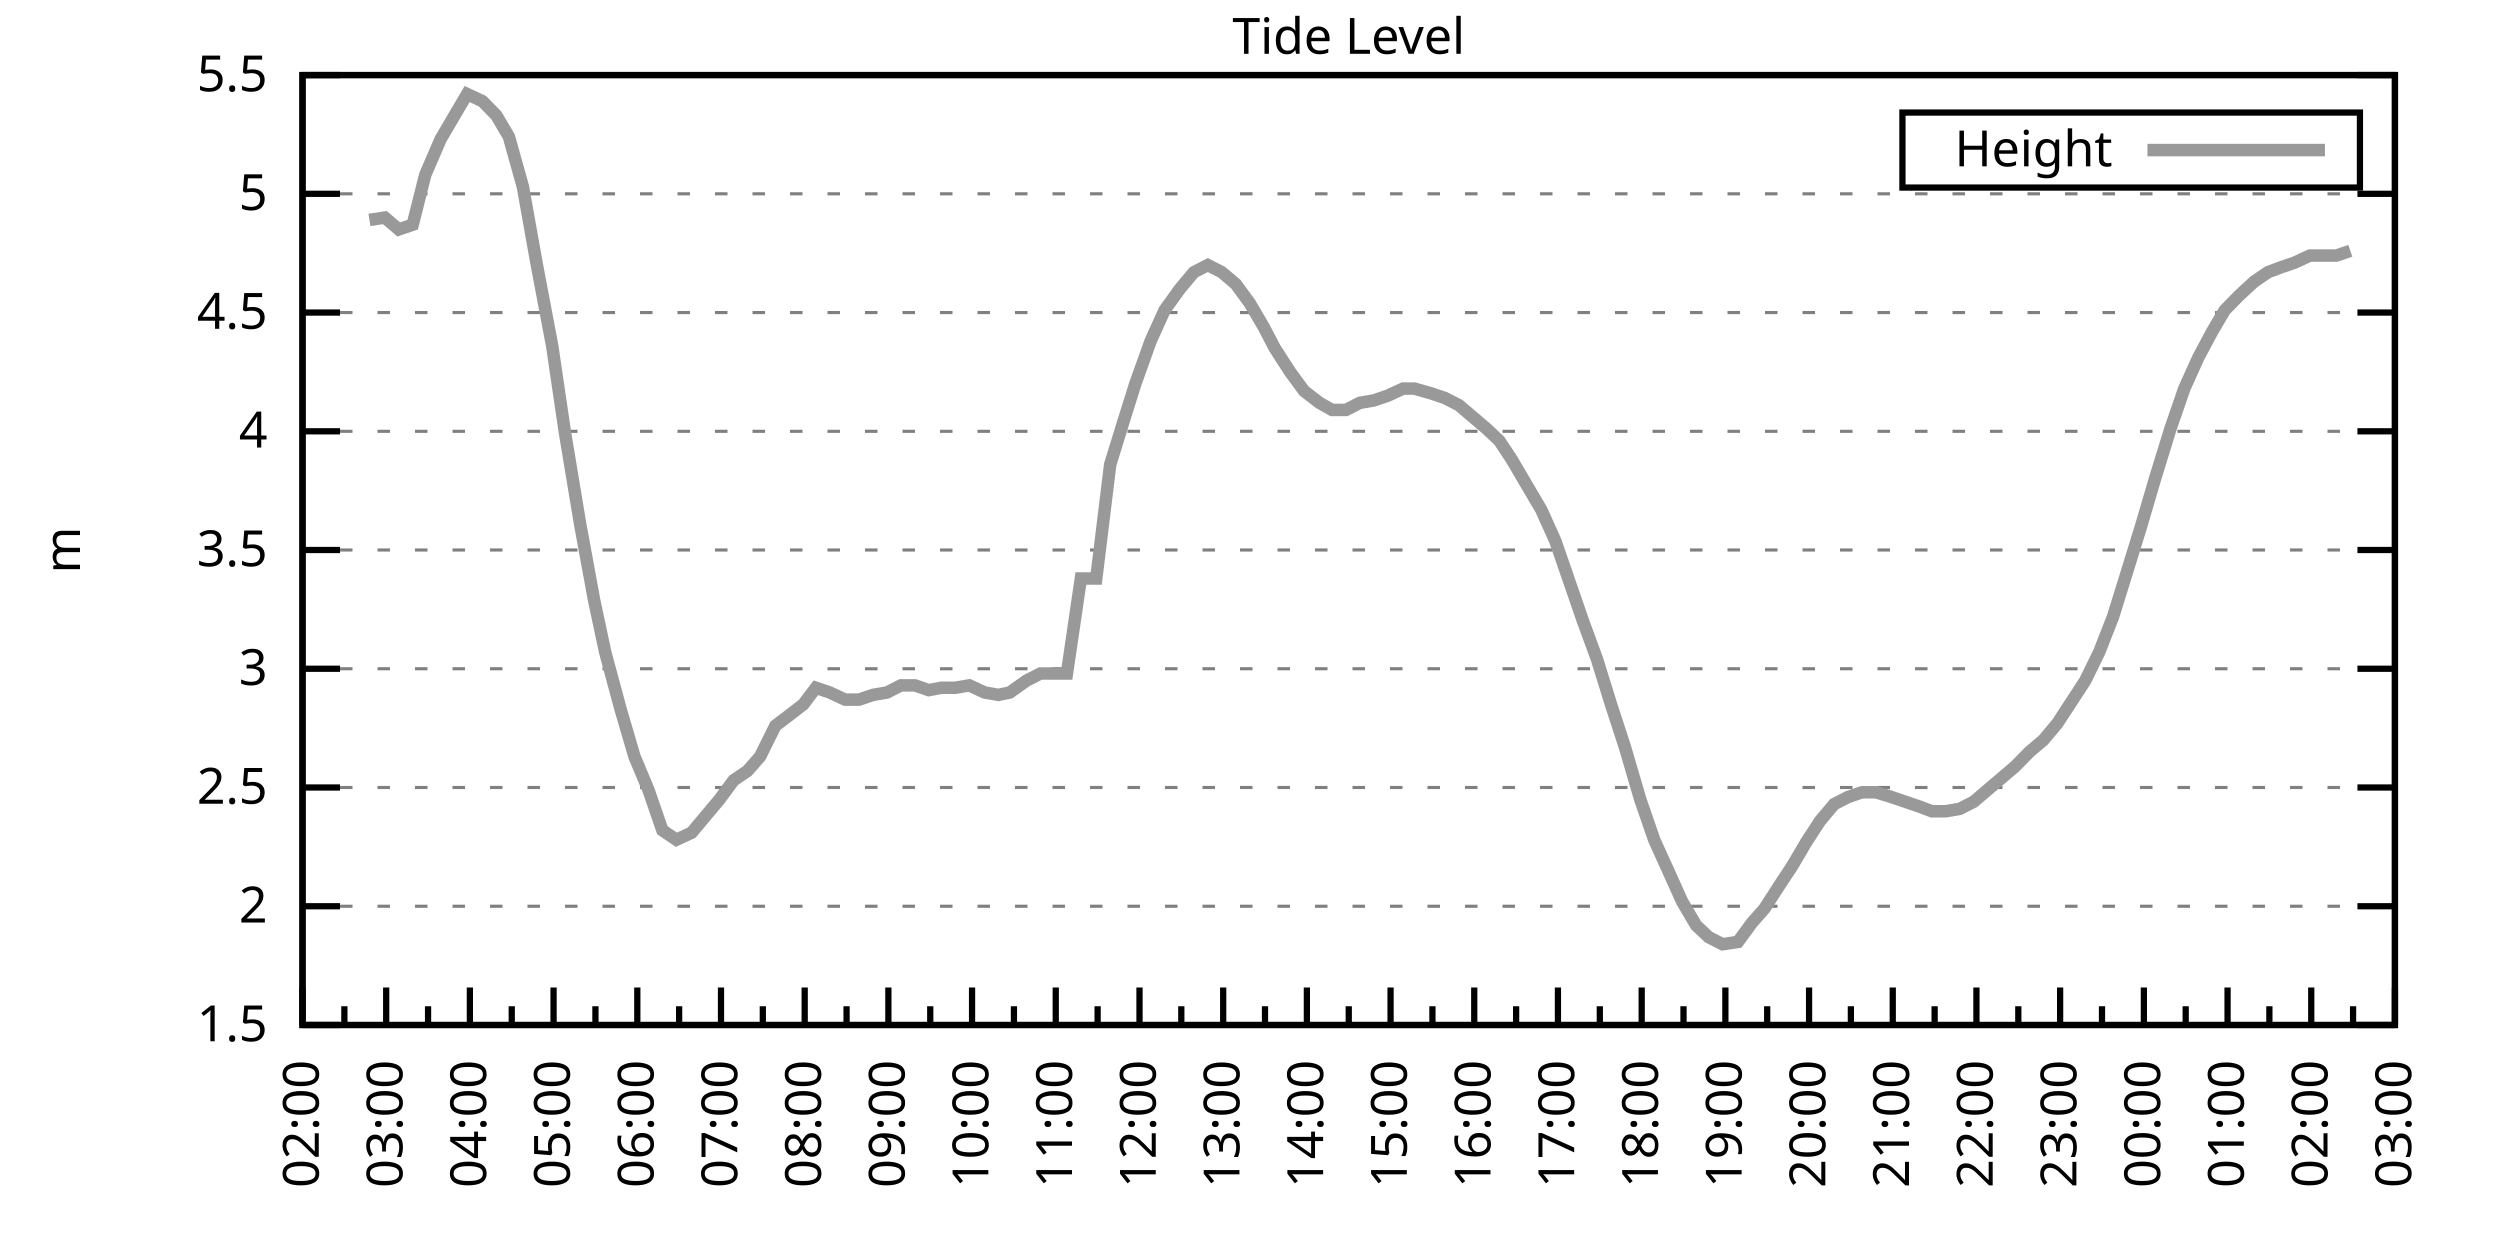
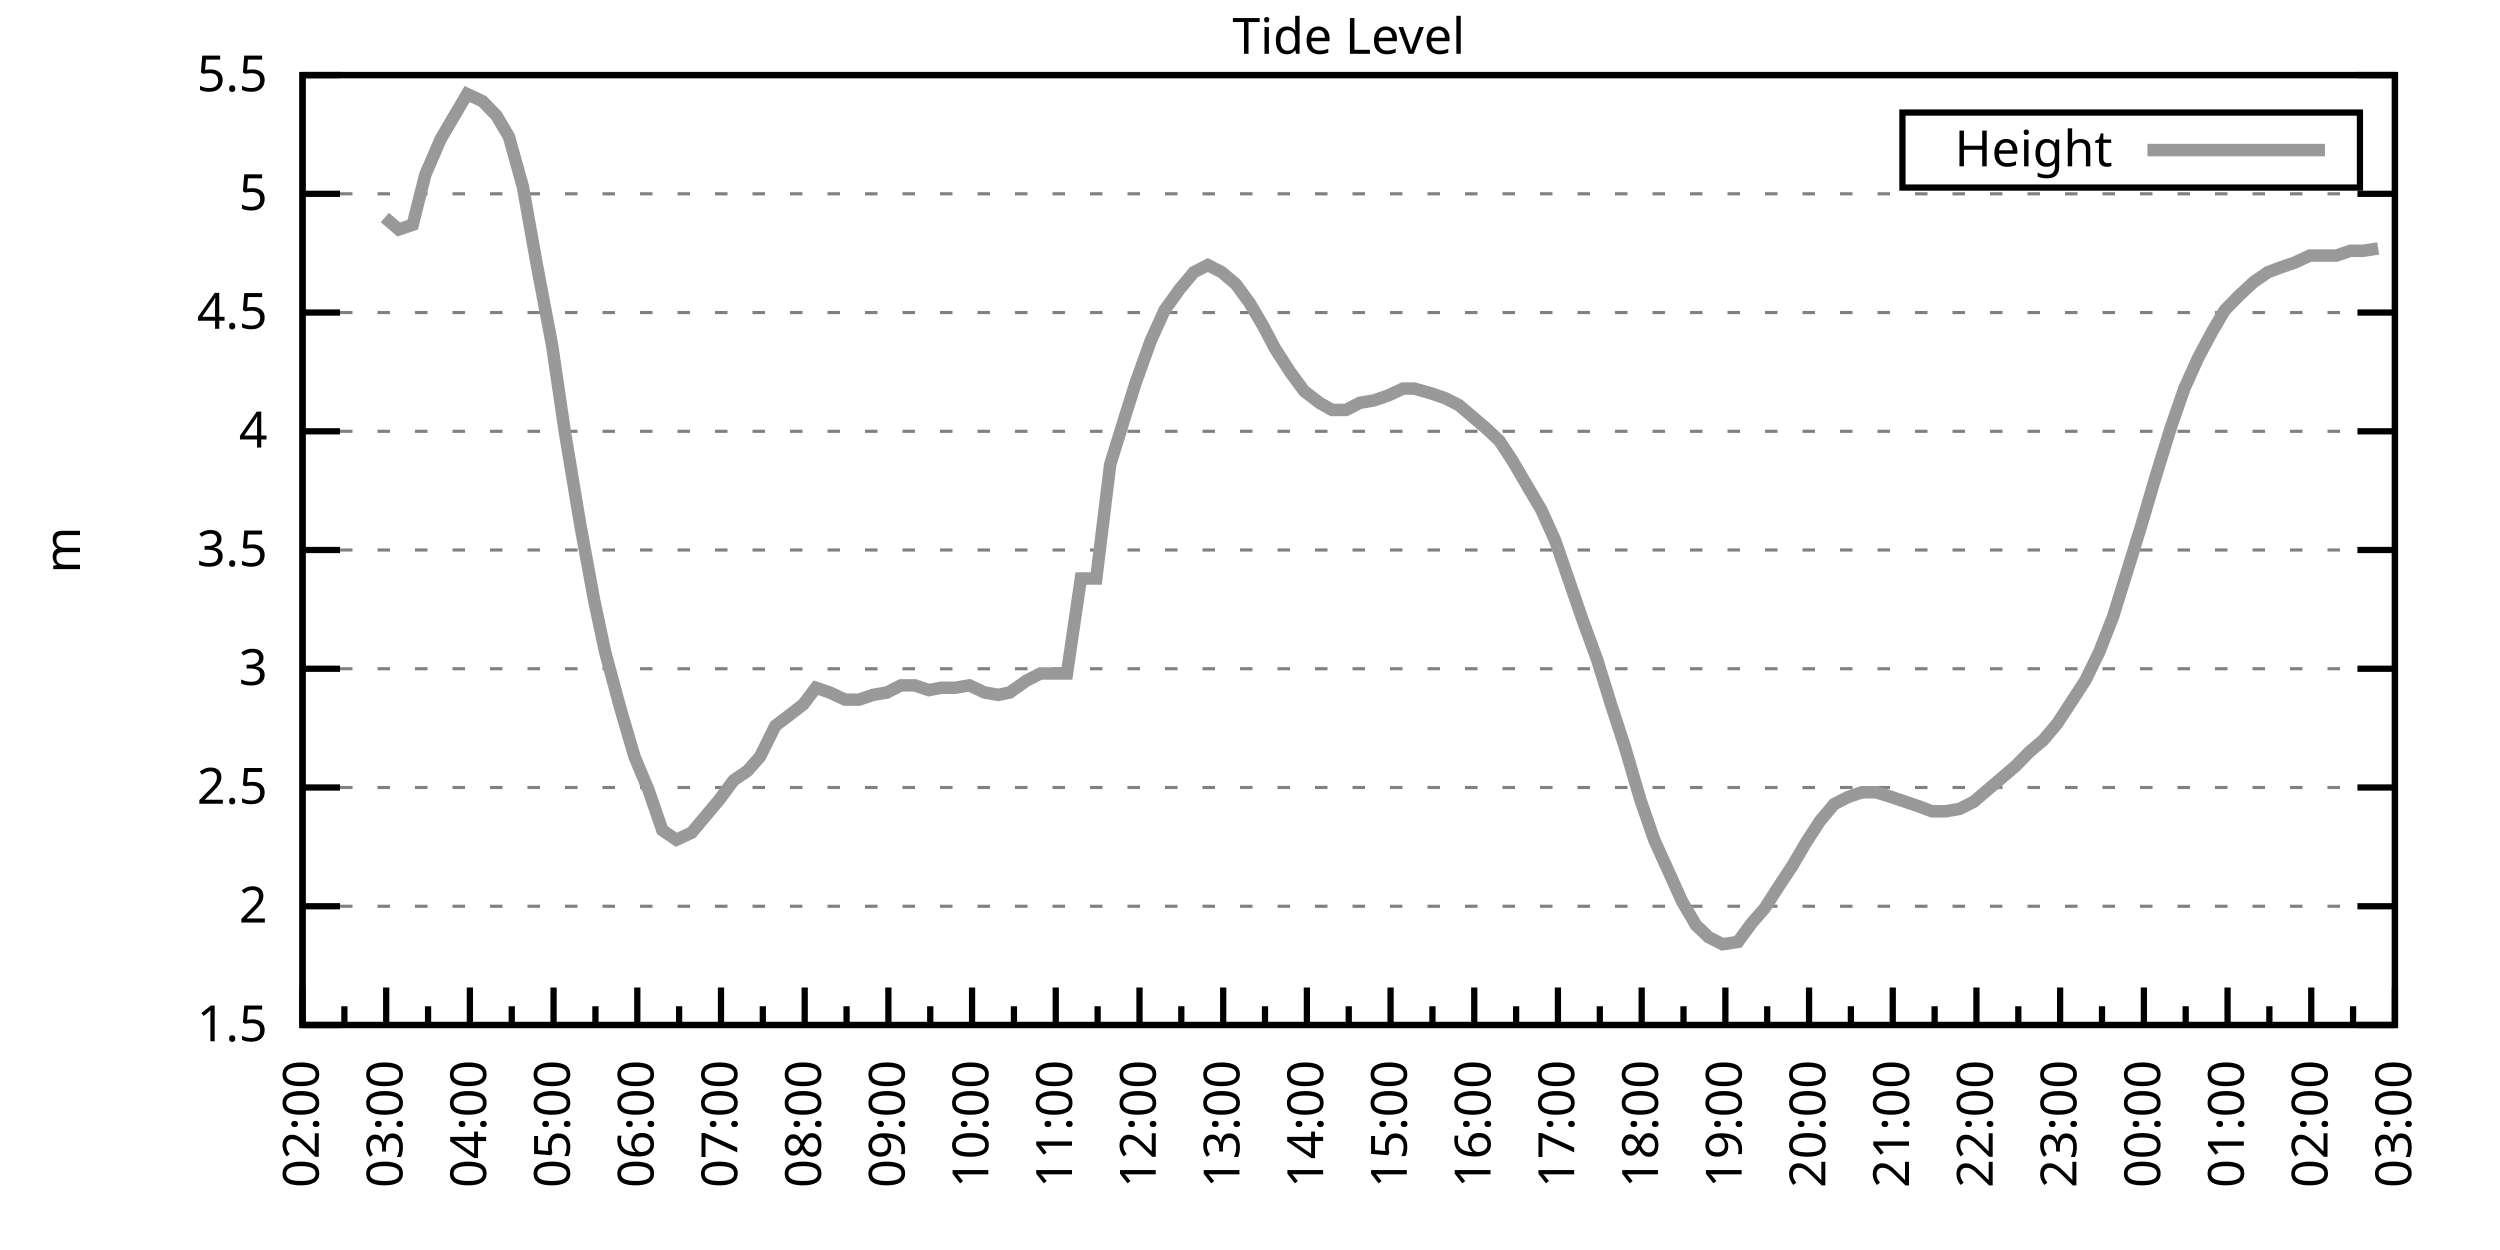
<svg xmlns="http://www.w3.org/2000/svg" xmlns:xlink="http://www.w3.org/1999/xlink" width="400" height="200" viewBox="0 0 400 200">
  <g id="gnuplot_canvas">
    <rect x="0" y="0" width="400" height="200" fill="none" />
    <defs>
      <circle id="gpDot" r="0.5" stroke-width="0.5" stroke="currentColor" />
      <path id="gpPt0" stroke-width="0.333" stroke="currentColor" d="M-1,0 h2 M0,-1 v2" />
      <path id="gpPt1" stroke-width="0.333" stroke="currentColor" d="M-1,-1 L1,1 M1,-1 L-1,1" />
      <path id="gpPt2" stroke-width="0.333" stroke="currentColor" d="M-1,0 L1,0 M0,-1 L0,1 M-1,-1 L1,1 M-1,1 L1,-1" />
      <rect id="gpPt3" stroke-width="0.333" stroke="currentColor" x="-1" y="-1" width="2" height="2" />
      <rect id="gpPt4" stroke-width="0.333" stroke="currentColor" fill="currentColor" x="-1" y="-1" width="2" height="2" />
      <circle id="gpPt5" stroke-width="0.333" stroke="currentColor" cx="0" cy="0" r="1" />
      <use xlink:href="#gpPt5" id="gpPt6" fill="currentColor" stroke="none" />
      <path id="gpPt7" stroke-width="0.333" stroke="currentColor" d="M0,-1.33 L-1.33,0.67 L1.33,0.67 z" />
      <use xlink:href="#gpPt7" id="gpPt8" fill="currentColor" stroke="none" />
      <use xlink:href="#gpPt7" id="gpPt9" stroke="currentColor" transform="rotate(180)" />
      <use xlink:href="#gpPt9" id="gpPt10" fill="currentColor" stroke="none" />
      <use xlink:href="#gpPt3" id="gpPt11" stroke="currentColor" transform="rotate(45)" />
      <use xlink:href="#gpPt11" id="gpPt12" fill="currentColor" stroke="none" />
      <path id="gpPt13" stroke-width="0.333" stroke="currentColor" d="M0,1.330 L1.265,0.411 L0.782,-1.067 L-0.782,-1.076 L-1.265,0.411 z" />
      <use xlink:href="#gpPt13" id="gpPt14" fill="currentColor" stroke="none" />
      <filter id="textbox" filterUnits="objectBoundingBox" x="0" y="0" height="1" width="1">
        <feFlood flood-color="white" flood-opacity="1" result="bgnd" />
        <feComposite in="SourceGraphic" in2="bgnd" operator="atop" />
      </filter>
      <filter id="greybox" filterUnits="objectBoundingBox" x="0" y="0" height="1" width="1">
        <feFlood flood-color="lightgrey" flood-opacity="1" result="grey" />
        <feComposite in="SourceGraphic" in2="grey" operator="atop" />
      </filter>
    </defs>
    <g fill="none" color="white" stroke="currentColor" stroke-width="1.00" stroke-linecap="butt" stroke-linejoin="miter">
</g>
    <g fill="none" color="black" stroke="currentColor" stroke-width="1.00" stroke-linecap="butt" stroke-linejoin="miter">
      <g stroke="none" shape-rendering="crispEdges">
        <polygon fill="rgb(255, 255, 255)" points="48.40,164.00 383.18,164.00 383.18,12.02 48.40,12.02 " />
      </g>
    </g>
    <g fill="none" color="black" stroke="currentColor" stroke-width="1.00" stroke-linecap="butt" stroke-linejoin="miter">
</g>
    <g fill="none" color="black" stroke="black" stroke-width="0.50" stroke-linecap="butt" stroke-linejoin="miter">
</g>
    <g fill="none" color="gray" stroke="currentColor" stroke-width="0.50" stroke-linecap="butt" stroke-linejoin="miter">
      <path stroke="gray" stroke-dasharray="2,4" class="gridline" d="M48.40,164.00 L383.19,164.00  " />
    </g>
    <g fill="none" color="gray" stroke="gray" stroke-width="1.00" stroke-linecap="butt" stroke-linejoin="miter">
</g>
    <g fill="none" color="black" stroke="currentColor" stroke-width="1.00" stroke-linecap="butt" stroke-linejoin="miter">
      <path stroke="black" d="M48.40,164.00 L54.40,164.00 M383.19,164.00 L377.19,164.00  " />
      <g transform="translate(42.80,166.60)" stroke="none" fill="black" font-family="Sans" font-size="8.00" text-anchor="end">
        <text>
          <tspan font-family="Sans"> 1.5</tspan>
        </text>
      </g>
    </g>
    <g fill="none" color="black" stroke="currentColor" stroke-width="1.00" stroke-linecap="butt" stroke-linejoin="miter">
</g>
    <g fill="none" color="black" stroke="black" stroke-width="0.50" stroke-linecap="butt" stroke-linejoin="miter">
</g>
    <g fill="none" color="gray" stroke="currentColor" stroke-width="0.50" stroke-linecap="butt" stroke-linejoin="miter">
      <path stroke="gray" stroke-dasharray="2,4" class="gridline" d="M48.40,145.00 L383.19,145.00  " />
    </g>
    <g fill="none" color="gray" stroke="gray" stroke-width="1.00" stroke-linecap="butt" stroke-linejoin="miter">
</g>
    <g fill="none" color="black" stroke="currentColor" stroke-width="1.00" stroke-linecap="butt" stroke-linejoin="miter">
      <path stroke="black" d="M48.40,145.00 L54.40,145.00 M383.19,145.00 L377.19,145.00  " />
      <g transform="translate(42.80,147.60)" stroke="none" fill="black" font-family="Sans" font-size="8.00" text-anchor="end">
        <text>
          <tspan font-family="Sans"> 2</tspan>
        </text>
      </g>
    </g>
    <g fill="none" color="black" stroke="currentColor" stroke-width="1.00" stroke-linecap="butt" stroke-linejoin="miter">
</g>
    <g fill="none" color="black" stroke="black" stroke-width="0.50" stroke-linecap="butt" stroke-linejoin="miter">
</g>
    <g fill="none" color="gray" stroke="currentColor" stroke-width="0.50" stroke-linecap="butt" stroke-linejoin="miter">
      <path stroke="gray" stroke-dasharray="2,4" class="gridline" d="M48.40,126.00 L383.19,126.00  " />
    </g>
    <g fill="none" color="gray" stroke="gray" stroke-width="1.00" stroke-linecap="butt" stroke-linejoin="miter">
</g>
    <g fill="none" color="black" stroke="currentColor" stroke-width="1.00" stroke-linecap="butt" stroke-linejoin="miter">
      <path stroke="black" d="M48.40,126.00 L54.40,126.00 M383.19,126.00 L377.19,126.00  " />
      <g transform="translate(42.80,128.60)" stroke="none" fill="black" font-family="Sans" font-size="8.00" text-anchor="end">
        <text>
          <tspan font-family="Sans"> 2.5</tspan>
        </text>
      </g>
    </g>
    <g fill="none" color="black" stroke="currentColor" stroke-width="1.00" stroke-linecap="butt" stroke-linejoin="miter">
</g>
    <g fill="none" color="black" stroke="black" stroke-width="0.50" stroke-linecap="butt" stroke-linejoin="miter">
</g>
    <g fill="none" color="gray" stroke="currentColor" stroke-width="0.50" stroke-linecap="butt" stroke-linejoin="miter">
      <path stroke="gray" stroke-dasharray="2,4" class="gridline" d="M48.40,107.00 L383.19,107.00  " />
    </g>
    <g fill="none" color="gray" stroke="gray" stroke-width="1.00" stroke-linecap="butt" stroke-linejoin="miter">
</g>
    <g fill="none" color="black" stroke="currentColor" stroke-width="1.00" stroke-linecap="butt" stroke-linejoin="miter">
      <path stroke="black" d="M48.40,107.00 L54.40,107.00 M383.19,107.00 L377.19,107.00  " />
      <g transform="translate(42.80,109.60)" stroke="none" fill="black" font-family="Sans" font-size="8.00" text-anchor="end">
        <text>
          <tspan font-family="Sans"> 3</tspan>
        </text>
      </g>
    </g>
    <g fill="none" color="black" stroke="currentColor" stroke-width="1.00" stroke-linecap="butt" stroke-linejoin="miter">
</g>
    <g fill="none" color="black" stroke="black" stroke-width="0.50" stroke-linecap="butt" stroke-linejoin="miter">
</g>
    <g fill="none" color="gray" stroke="currentColor" stroke-width="0.50" stroke-linecap="butt" stroke-linejoin="miter">
      <path stroke="gray" stroke-dasharray="2,4" class="gridline" d="M48.40,88.00 L383.19,88.00  " />
    </g>
    <g fill="none" color="gray" stroke="gray" stroke-width="1.00" stroke-linecap="butt" stroke-linejoin="miter">
</g>
    <g fill="none" color="black" stroke="currentColor" stroke-width="1.00" stroke-linecap="butt" stroke-linejoin="miter">
      <path stroke="black" d="M48.40,88.00 L54.40,88.00 M383.19,88.00 L377.19,88.00  " />
      <g transform="translate(42.80,90.60)" stroke="none" fill="black" font-family="Sans" font-size="8.00" text-anchor="end">
        <text>
          <tspan font-family="Sans"> 3.5</tspan>
        </text>
      </g>
    </g>
    <g fill="none" color="black" stroke="currentColor" stroke-width="1.00" stroke-linecap="butt" stroke-linejoin="miter">
</g>
    <g fill="none" color="black" stroke="black" stroke-width="0.50" stroke-linecap="butt" stroke-linejoin="miter">
</g>
    <g fill="none" color="gray" stroke="currentColor" stroke-width="0.50" stroke-linecap="butt" stroke-linejoin="miter">
      <path stroke="gray" stroke-dasharray="2,4" class="gridline" d="M48.40,69.01 L383.19,69.01  " />
    </g>
    <g fill="none" color="gray" stroke="gray" stroke-width="1.00" stroke-linecap="butt" stroke-linejoin="miter">
</g>
    <g fill="none" color="black" stroke="currentColor" stroke-width="1.00" stroke-linecap="butt" stroke-linejoin="miter">
      <path stroke="black" d="M48.40,69.01 L54.40,69.01 M383.19,69.01 L377.19,69.01  " />
      <g transform="translate(42.80,71.61)" stroke="none" fill="black" font-family="Sans" font-size="8.00" text-anchor="end">
        <text>
          <tspan font-family="Sans"> 4</tspan>
        </text>
      </g>
    </g>
    <g fill="none" color="black" stroke="currentColor" stroke-width="1.00" stroke-linecap="butt" stroke-linejoin="miter">
</g>
    <g fill="none" color="black" stroke="black" stroke-width="0.50" stroke-linecap="butt" stroke-linejoin="miter">
</g>
    <g fill="none" color="gray" stroke="currentColor" stroke-width="0.50" stroke-linecap="butt" stroke-linejoin="miter">
      <path stroke="gray" stroke-dasharray="2,4" class="gridline" d="M48.40,50.01 L383.19,50.01  " />
    </g>
    <g fill="none" color="gray" stroke="gray" stroke-width="1.00" stroke-linecap="butt" stroke-linejoin="miter">
</g>
    <g fill="none" color="black" stroke="currentColor" stroke-width="1.00" stroke-linecap="butt" stroke-linejoin="miter">
      <path stroke="black" d="M48.40,50.01 L54.40,50.01 M383.19,50.01 L377.19,50.01  " />
      <g transform="translate(42.80,52.61)" stroke="none" fill="black" font-family="Sans" font-size="8.00" text-anchor="end">
        <text>
          <tspan font-family="Sans"> 4.5</tspan>
        </text>
      </g>
    </g>
    <g fill="none" color="black" stroke="currentColor" stroke-width="1.00" stroke-linecap="butt" stroke-linejoin="miter">
</g>
    <g fill="none" color="black" stroke="black" stroke-width="0.50" stroke-linecap="butt" stroke-linejoin="miter">
</g>
    <g fill="none" color="gray" stroke="currentColor" stroke-width="0.50" stroke-linecap="butt" stroke-linejoin="miter">
      <path stroke="gray" stroke-dasharray="2,4" class="gridline" d="M48.40,31.01 L383.19,31.01  " />
    </g>
    <g fill="none" color="gray" stroke="gray" stroke-width="1.00" stroke-linecap="butt" stroke-linejoin="miter">
</g>
    <g fill="none" color="black" stroke="currentColor" stroke-width="1.00" stroke-linecap="butt" stroke-linejoin="miter">
      <path stroke="black" d="M48.40,31.01 L54.40,31.01 M383.19,31.01 L377.19,31.01  " />
      <g transform="translate(42.80,33.61)" stroke="none" fill="black" font-family="Sans" font-size="8.00" text-anchor="end">
        <text>
          <tspan font-family="Sans"> 5</tspan>
        </text>
      </g>
    </g>
    <g fill="none" color="black" stroke="currentColor" stroke-width="1.00" stroke-linecap="butt" stroke-linejoin="miter">
</g>
    <g fill="none" color="black" stroke="black" stroke-width="0.50" stroke-linecap="butt" stroke-linejoin="miter">
</g>
    <g fill="none" color="gray" stroke="currentColor" stroke-width="0.50" stroke-linecap="butt" stroke-linejoin="miter">
      <path stroke="gray" stroke-dasharray="2,4" class="gridline" d="M48.40,12.01 L383.19,12.01  " />
    </g>
    <g fill="none" color="gray" stroke="gray" stroke-width="1.00" stroke-linecap="butt" stroke-linejoin="miter">
</g>
    <g fill="none" color="black" stroke="currentColor" stroke-width="1.00" stroke-linecap="butt" stroke-linejoin="miter">
      <path stroke="black" d="M48.40,12.01 L54.40,12.01 M383.19,12.01 L377.19,12.01  " />
      <g transform="translate(42.80,14.61)" stroke="none" fill="black" font-family="Sans" font-size="8.00" text-anchor="end">
        <text>
          <tspan font-family="Sans"> 5.5</tspan>
        </text>
      </g>
    </g>
    <g fill="none" color="black" stroke="currentColor" stroke-width="1.00" stroke-linecap="butt" stroke-linejoin="miter">
      <path stroke="black" d="M48.40,164.00 L48.40,158.00  " />
      <g transform="translate(51.00,169.60) rotate(270)" stroke="none" fill="black" font-family="Sans" font-size="8.00" text-anchor="end">
        <text>
          <tspan font-family="Sans">02:00</tspan>
        </text>
      </g>
    </g>
    <g fill="none" color="black" stroke="currentColor" stroke-width="1.00" stroke-linecap="butt" stroke-linejoin="miter">
      <path stroke="black" d="M55.10,164.00 L55.10,161.00 M61.79,164.00 L61.79,158.00  " />
      <g transform="translate(64.39,169.60) rotate(270)" stroke="none" fill="black" font-family="Sans" font-size="8.00" text-anchor="end">
        <text>
          <tspan font-family="Sans">03:00</tspan>
        </text>
      </g>
    </g>
    <g fill="none" color="black" stroke="currentColor" stroke-width="1.00" stroke-linecap="butt" stroke-linejoin="miter">
      <path stroke="black" d="M68.49,164.00 L68.49,161.00 M75.18,164.00 L75.18,158.00  " />
      <g transform="translate(77.78,169.60) rotate(270)" stroke="none" fill="black" font-family="Sans" font-size="8.00" text-anchor="end">
        <text>
          <tspan font-family="Sans">04:00</tspan>
        </text>
      </g>
    </g>
    <g fill="none" color="black" stroke="currentColor" stroke-width="1.00" stroke-linecap="butt" stroke-linejoin="miter">
      <path stroke="black" d="M81.88,164.00 L81.88,161.00 M88.57,164.00 L88.57,158.00  " />
      <g transform="translate(91.17,169.60) rotate(270)" stroke="none" fill="black" font-family="Sans" font-size="8.00" text-anchor="end">
        <text>
          <tspan font-family="Sans">05:00</tspan>
        </text>
      </g>
    </g>
    <g fill="none" color="black" stroke="currentColor" stroke-width="1.00" stroke-linecap="butt" stroke-linejoin="miter">
      <path stroke="black" d="M95.27,164.00 L95.27,161.00 M101.97,164.00 L101.97,158.00  " />
      <g transform="translate(104.57,169.60) rotate(270)" stroke="none" fill="black" font-family="Sans" font-size="8.00" text-anchor="end">
        <text>
          <tspan font-family="Sans">06:00</tspan>
        </text>
      </g>
    </g>
    <g fill="none" color="black" stroke="currentColor" stroke-width="1.00" stroke-linecap="butt" stroke-linejoin="miter">
      <path stroke="black" d="M108.66,164.00 L108.66,161.00 M115.36,164.00 L115.36,158.00  " />
      <g transform="translate(117.96,169.60) rotate(270)" stroke="none" fill="black" font-family="Sans" font-size="8.00" text-anchor="end">
        <text>
          <tspan font-family="Sans">07:00</tspan>
        </text>
      </g>
    </g>
    <g fill="none" color="black" stroke="currentColor" stroke-width="1.00" stroke-linecap="butt" stroke-linejoin="miter">
      <path stroke="black" d="M122.05,164.00 L122.05,161.00 M128.75,164.00 L128.75,158.00  " />
      <g transform="translate(131.35,169.60) rotate(270)" stroke="none" fill="black" font-family="Sans" font-size="8.00" text-anchor="end">
        <text>
          <tspan font-family="Sans">08:00</tspan>
        </text>
      </g>
    </g>
    <g fill="none" color="black" stroke="currentColor" stroke-width="1.00" stroke-linecap="butt" stroke-linejoin="miter">
      <path stroke="black" d="M135.45,164.00 L135.45,161.00 M142.14,164.00 L142.14,158.00  " />
      <g transform="translate(144.74,169.60) rotate(270)" stroke="none" fill="black" font-family="Sans" font-size="8.00" text-anchor="end">
        <text>
          <tspan font-family="Sans">09:00</tspan>
        </text>
      </g>
    </g>
    <g fill="none" color="black" stroke="currentColor" stroke-width="1.00" stroke-linecap="butt" stroke-linejoin="miter">
      <path stroke="black" d="M148.84,164.00 L148.84,161.00 M155.53,164.00 L155.53,158.00  " />
      <g transform="translate(158.13,169.60) rotate(270)" stroke="none" fill="black" font-family="Sans" font-size="8.00" text-anchor="end">
        <text>
          <tspan font-family="Sans">10:00</tspan>
        </text>
      </g>
    </g>
    <g fill="none" color="black" stroke="currentColor" stroke-width="1.00" stroke-linecap="butt" stroke-linejoin="miter">
      <path stroke="black" d="M162.23,164.00 L162.23,161.00 M168.92,164.00 L168.92,158.00  " />
      <g transform="translate(171.52,169.60) rotate(270)" stroke="none" fill="black" font-family="Sans" font-size="8.00" text-anchor="end">
        <text>
          <tspan font-family="Sans">11:00</tspan>
        </text>
      </g>
    </g>
    <g fill="none" color="black" stroke="currentColor" stroke-width="1.00" stroke-linecap="butt" stroke-linejoin="miter">
      <path stroke="black" d="M175.62,164.00 L175.62,161.00 M182.32,164.00 L182.32,158.00  " />
      <g transform="translate(184.92,169.60) rotate(270)" stroke="none" fill="black" font-family="Sans" font-size="8.00" text-anchor="end">
        <text>
          <tspan font-family="Sans">12:00</tspan>
        </text>
      </g>
    </g>
    <g fill="none" color="black" stroke="currentColor" stroke-width="1.00" stroke-linecap="butt" stroke-linejoin="miter">
      <path stroke="black" d="M189.01,164.00 L189.01,161.00 M195.71,164.00 L195.71,158.00  " />
      <g transform="translate(198.31,169.60) rotate(270)" stroke="none" fill="black" font-family="Sans" font-size="8.00" text-anchor="end">
        <text>
          <tspan font-family="Sans">13:00</tspan>
        </text>
      </g>
    </g>
    <g fill="none" color="black" stroke="currentColor" stroke-width="1.00" stroke-linecap="butt" stroke-linejoin="miter">
      <path stroke="black" d="M202.40,164.00 L202.40,161.00 M209.10,164.00 L209.10,158.00  " />
      <g transform="translate(211.70,169.60) rotate(270)" stroke="none" fill="black" font-family="Sans" font-size="8.00" text-anchor="end">
        <text>
          <tspan font-family="Sans">14:00</tspan>
        </text>
      </g>
    </g>
    <g fill="none" color="black" stroke="currentColor" stroke-width="1.00" stroke-linecap="butt" stroke-linejoin="miter">
      <path stroke="black" d="M215.80,164.00 L215.80,161.00 M222.49,164.00 L222.49,158.00  " />
      <g transform="translate(225.09,169.60) rotate(270)" stroke="none" fill="black" font-family="Sans" font-size="8.00" text-anchor="end">
        <text>
          <tspan font-family="Sans">15:00</tspan>
        </text>
      </g>
    </g>
    <g fill="none" color="black" stroke="currentColor" stroke-width="1.00" stroke-linecap="butt" stroke-linejoin="miter">
      <path stroke="black" d="M229.19,164.00 L229.19,161.00 M235.88,164.00 L235.88,158.00  " />
      <g transform="translate(238.48,169.60) rotate(270)" stroke="none" fill="black" font-family="Sans" font-size="8.00" text-anchor="end">
        <text>
          <tspan font-family="Sans">16:00</tspan>
        </text>
      </g>
    </g>
    <g fill="none" color="black" stroke="currentColor" stroke-width="1.00" stroke-linecap="butt" stroke-linejoin="miter">
      <path stroke="black" d="M242.58,164.00 L242.58,161.00 M249.27,164.00 L249.27,158.00  " />
      <g transform="translate(251.87,169.60) rotate(270)" stroke="none" fill="black" font-family="Sans" font-size="8.00" text-anchor="end">
        <text>
          <tspan font-family="Sans">17:00</tspan>
        </text>
      </g>
    </g>
    <g fill="none" color="black" stroke="currentColor" stroke-width="1.00" stroke-linecap="butt" stroke-linejoin="miter">
      <path stroke="black" d="M255.97,164.00 L255.97,161.00 M262.67,164.00 L262.67,158.00  " />
      <g transform="translate(265.27,169.60) rotate(270)" stroke="none" fill="black" font-family="Sans" font-size="8.00" text-anchor="end">
        <text>
          <tspan font-family="Sans">18:00</tspan>
        </text>
      </g>
    </g>
    <g fill="none" color="black" stroke="currentColor" stroke-width="1.00" stroke-linecap="butt" stroke-linejoin="miter">
      <path stroke="black" d="M269.36,164.00 L269.36,161.00 M276.06,164.00 L276.06,158.00  " />
      <g transform="translate(278.66,169.60) rotate(270)" stroke="none" fill="black" font-family="Sans" font-size="8.00" text-anchor="end">
        <text>
          <tspan font-family="Sans">19:00</tspan>
        </text>
      </g>
    </g>
    <g fill="none" color="black" stroke="currentColor" stroke-width="1.00" stroke-linecap="butt" stroke-linejoin="miter">
      <path stroke="black" d="M282.75,164.00 L282.75,161.00 M289.45,164.00 L289.45,158.00  " />
      <g transform="translate(292.05,169.60) rotate(270)" stroke="none" fill="black" font-family="Sans" font-size="8.00" text-anchor="end">
        <text>
          <tspan font-family="Sans">20:00</tspan>
        </text>
      </g>
    </g>
    <g fill="none" color="black" stroke="currentColor" stroke-width="1.00" stroke-linecap="butt" stroke-linejoin="miter">
      <path stroke="black" d="M296.14,164.00 L296.14,161.00 M302.84,164.00 L302.84,158.00  " />
      <g transform="translate(305.44,169.60) rotate(270)" stroke="none" fill="black" font-family="Sans" font-size="8.00" text-anchor="end">
        <text>
          <tspan font-family="Sans">21:00</tspan>
        </text>
      </g>
    </g>
    <g fill="none" color="black" stroke="currentColor" stroke-width="1.00" stroke-linecap="butt" stroke-linejoin="miter">
      <path stroke="black" d="M309.54,164.00 L309.54,161.00 M316.23,164.00 L316.23,158.00  " />
      <g transform="translate(318.83,169.60) rotate(270)" stroke="none" fill="black" font-family="Sans" font-size="8.00" text-anchor="end">
        <text>
          <tspan font-family="Sans">22:00</tspan>
        </text>
      </g>
    </g>
    <g fill="none" color="black" stroke="currentColor" stroke-width="1.00" stroke-linecap="butt" stroke-linejoin="miter">
      <path stroke="black" d="M322.93,164.00 L322.93,161.00 M329.62,164.00 L329.62,158.00  " />
      <g transform="translate(332.22,169.60) rotate(270)" stroke="none" fill="black" font-family="Sans" font-size="8.00" text-anchor="end">
        <text>
          <tspan font-family="Sans">23:00</tspan>
        </text>
      </g>
    </g>
    <g fill="none" color="black" stroke="currentColor" stroke-width="1.00" stroke-linecap="butt" stroke-linejoin="miter">
      <path stroke="black" d="M336.32,164.00 L336.32,161.00 M343.02,164.00 L343.02,158.00  " />
      <g transform="translate(345.62,169.60) rotate(270)" stroke="none" fill="black" font-family="Sans" font-size="8.00" text-anchor="end">
        <text>
          <tspan font-family="Sans">00:00</tspan>
        </text>
      </g>
    </g>
    <g fill="none" color="black" stroke="currentColor" stroke-width="1.00" stroke-linecap="butt" stroke-linejoin="miter">
      <path stroke="black" d="M349.71,164.00 L349.71,161.00 M356.41,164.00 L356.41,158.00  " />
      <g transform="translate(359.01,169.60) rotate(270)" stroke="none" fill="black" font-family="Sans" font-size="8.00" text-anchor="end">
        <text>
          <tspan font-family="Sans">01:00</tspan>
        </text>
      </g>
    </g>
    <g fill="none" color="black" stroke="currentColor" stroke-width="1.00" stroke-linecap="butt" stroke-linejoin="miter">
      <path stroke="black" d="M363.10,164.00 L363.10,161.00 M369.80,164.00 L369.80,158.00  " />
      <g transform="translate(372.40,169.60) rotate(270)" stroke="none" fill="black" font-family="Sans" font-size="8.00" text-anchor="end">
        <text>
          <tspan font-family="Sans">02:00</tspan>
        </text>
      </g>
    </g>
    <g fill="none" color="black" stroke="currentColor" stroke-width="1.00" stroke-linecap="butt" stroke-linejoin="miter">
      <path stroke="black" d="M376.49,164.00 L376.49,161.00 M383.19,164.00 L383.19,158.00  " />
      <g transform="translate(385.79,169.60) rotate(270)" stroke="none" fill="black" font-family="Sans" font-size="8.00" text-anchor="end">
        <text>
          <tspan font-family="Sans">03:00</tspan>
        </text>
      </g>
    </g>
    <g fill="none" color="black" stroke="currentColor" stroke-width="1.00" stroke-linecap="butt" stroke-linejoin="miter">
</g>
    <g fill="none" color="black" stroke="currentColor" stroke-width="1.00" stroke-linecap="butt" stroke-linejoin="miter">
      <path stroke="black" d="M48.40,12.01 L48.40,164.00 L383.19,164.00 L383.19,12.01 L48.40,12.01 Z  " />
    </g>
    <g fill="none" color="black" stroke="currentColor" stroke-width="1.00" stroke-linecap="butt" stroke-linejoin="miter">
      <g transform="translate(12.80,88.01) rotate(270)" stroke="none" fill="black" font-family="Sans" font-size="8.00" text-anchor="middle">
        <text>
          <tspan font-family="Sans">m</tspan>
        </text>
      </g>
    </g>
    <g fill="none" color="black" stroke="currentColor" stroke-width="1.00" stroke-linecap="butt" stroke-linejoin="miter">
</g>
    <g fill="none" color="black" stroke="currentColor" stroke-width="1.00" stroke-linecap="butt" stroke-linejoin="miter">
      <path stroke="black" d="M304.39,30.01 L304.39,18.01 L377.59,18.01 L377.59,30.01 L304.39,30.01 Z  " />
    </g>
    <g id="Tide_level_plot_1">
      <g fill="none" color="white" stroke="black" stroke-width="2.00" stroke-linecap="butt" stroke-linejoin="miter">
</g>
      <g fill="none" color="black" stroke="currentColor" stroke-width="2.00" stroke-linecap="butt" stroke-linejoin="miter">
        <g transform="translate(337.99,26.61)" stroke="none" fill="black" font-family="Sans" font-size="8.00" text-anchor="end">
          <text>
            <tspan font-family="Sans">Height</tspan>
          </text>
        </g>
      </g>
      <g fill="none" color="black" stroke="currentColor" stroke-width="2.00" stroke-linecap="butt" stroke-linejoin="miter">
-         <path stroke="rgb(153, 153, 153)" d="M343.59,24.01 L371.99,24.01 M59.11,35.19 L61.57,34.81 L63.80,36.71 L66.03,35.95 L68.04,27.97 L70.50,22.27   L72.50,18.85 L74.74,15.05 L77.19,16.19 L79.42,18.47 L81.43,21.89 L83.66,29.87 L85.90,42.41 L88.35,55.33   L90.36,69.01 L92.82,83.83 L95.05,95.98 L96.83,104.34 L99.29,113.46 L101.52,121.06 L103.75,126.38 L105.98,132.84   L108.22,134.36 L110.67,133.22 L112.90,130.56 L115.13,127.90 L117.37,124.86 L119.60,123.34 L121.61,121.06 L124.06,116.12   L126.07,114.60 L128.53,112.70 L130.54,110.04 L132.77,110.80 L135.22,111.94 L137.45,111.94 L139.69,111.18 L141.92,110.80   L144.15,109.66 L146.38,109.66 L148.61,110.42 L150.62,110.04 L152.85,110.04 L155.09,109.66 L157.54,110.80 L159.77,111.18   L161.56,110.80 L164.24,108.90 L166.47,107.76 L168.70,107.76 L170.71,107.76 L172.94,92.56 L175.40,92.56 L177.63,74.33   L179.86,67.11 L181.65,61.41 L184.10,54.57 L186.33,49.63 L188.79,46.21 L191.02,43.55 L193.25,42.41 L195.48,43.55   L197.72,45.45 L199.95,48.49 L202.18,52.29 L203.97,55.71 L206.42,59.51 L208.65,62.55 L211.11,64.45 L213.12,65.59   L215.35,65.59 L217.58,64.45 L219.81,64.07 L222.04,63.31 L224.50,62.17 L226.29,62.17 L228.96,62.93 L231.20,63.69   L233.43,64.83 L235.66,66.73 L237.89,68.63 L239.90,70.53 L241.91,73.57 L244.36,77.75 L246.60,81.55 L248.83,86.49   L251.06,92.94 L253.29,99.40 L255.52,105.48 L257.76,112.70 L259.99,119.54 L262.44,127.90 L264.67,134.36 L266.91,139.30   L269.14,144.24 L271.37,148.04 L273.38,149.94 L275.61,151.08 L278.07,150.70 L280.30,147.66 L282.31,145.38 L284.76,141.58   L286.77,138.54 L289.00,134.74 L291.23,131.32 L293.47,128.66 L295.70,127.52 L297.93,126.76 L300.16,126.76 L302.62,127.52   L304.85,128.28 L307.08,129.04 L309.09,129.80 L311.32,129.80 L313.55,129.42 L315.79,128.28 L318.02,126.38 L320.25,124.48   L322.48,122.58 L324.71,120.30 L326.95,118.40 L329.18,115.74 L331.41,112.32 L333.64,108.90 L335.87,104.34 L338.10,98.64   L340.34,91.42 L342.57,84.21 L344.80,76.61 L347.26,68.63 L349.49,62.17 L351.72,57.23 L353.95,53.05 L355.96,49.63   L358.19,47.35 L360.65,45.07 L362.88,43.55 L364.89,42.79 L367.12,42.03 L369.58,40.89 L371.81,40.89 L373.82,40.89   L376.05,40.13  " />
+         <path stroke="rgb(153, 153, 153)" d="M343.59,24.01 L371.99,24.01 M61.57,34.81 L63.80,36.71 L66.03,35.95 L68.04,27.97 L70.50,22.27 L72.50,18.85   L74.74,15.05 L77.19,16.19 L79.42,18.47 L81.43,21.89 L83.66,29.87 L85.90,42.41 L88.35,55.33 L90.36,69.01   L92.82,83.83 L95.05,95.98 L96.83,104.34 L99.29,113.46 L101.52,121.06 L103.75,126.38 L105.98,132.84 L108.22,134.36   L110.67,133.22 L112.90,130.56 L115.13,127.90 L117.37,124.86 L119.60,123.34 L121.61,121.06 L124.06,116.12 L126.07,114.60   L128.53,112.70 L130.54,110.04 L132.77,110.80 L135.22,111.94 L137.45,111.94 L139.69,111.18 L141.92,110.80 L144.15,109.66   L146.38,109.66 L148.61,110.42 L150.62,110.04 L152.85,110.04 L155.09,109.66 L157.54,110.80 L159.77,111.18 L161.56,110.80   L164.24,108.90 L166.47,107.76 L168.70,107.76 L170.71,107.76 L172.94,92.56 L175.40,92.56 L177.63,74.33 L179.86,67.11   L181.65,61.41 L184.10,54.57 L186.33,49.63 L188.79,46.21 L191.02,43.55 L193.25,42.41 L195.48,43.55 L197.72,45.45   L199.95,48.49 L202.18,52.29 L203.97,55.71 L206.42,59.51 L208.65,62.55 L211.11,64.45 L213.12,65.59 L215.35,65.59   L217.58,64.45 L219.81,64.07 L222.04,63.31 L224.50,62.17 L226.29,62.17 L228.96,62.93 L231.20,63.69 L233.43,64.83   L235.66,66.73 L237.89,68.63 L239.90,70.53 L241.91,73.57 L244.36,77.75 L246.60,81.55 L248.83,86.49 L251.06,92.94   L253.29,99.40 L255.52,105.48 L257.76,112.70 L259.99,119.54 L262.44,127.90 L264.67,134.36 L266.91,139.30 L269.14,144.24   L271.37,148.04 L273.38,149.94 L275.61,151.08 L278.07,150.70 L280.30,147.66 L282.31,145.38 L284.76,141.58 L286.77,138.54   L289.00,134.74 L291.23,131.32 L293.47,128.66 L295.70,127.52 L297.93,126.76 L300.16,126.76 L302.62,127.52 L304.85,128.28   L307.08,129.04 L309.09,129.80 L311.32,129.80 L313.55,129.42 L315.79,128.28 L318.02,126.38 L320.25,124.48 L322.48,122.58   L324.71,120.30 L326.95,118.40 L329.18,115.74 L331.41,112.32 L333.64,108.90 L335.87,104.34 L338.10,98.64 L340.34,91.42   L342.57,84.21 L344.80,76.61 L347.26,68.63 L349.49,62.17 L351.72,57.23 L353.95,53.05 L355.96,49.63 L358.19,47.35   L360.65,45.07 L362.88,43.55 L364.89,42.79 L367.12,42.03 L369.58,40.89 L371.81,40.89 L373.82,40.89 L376.05,40.13   L378.06,40.13 L380.51,39.75  " />
      </g>
    </g>
    <g fill="none" color="black" stroke="currentColor" stroke-width="2.00" stroke-linecap="butt" stroke-linejoin="miter">
</g>
    <g fill="none" color="black" stroke="black" stroke-width="1.00" stroke-linecap="butt" stroke-linejoin="miter">
</g>
    <g fill="none" color="black" stroke="currentColor" stroke-width="1.00" stroke-linecap="butt" stroke-linejoin="miter">
      <path stroke="black" d="M48.40,12.01 L48.40,164.00 L383.19,164.00 L383.19,12.01 L48.40,12.01 Z  " />
    </g>
    <g fill="none" color="black" stroke="currentColor" stroke-width="1.00" stroke-linecap="butt" stroke-linejoin="miter">
      <g transform="translate(215.79,8.61)" stroke="none" fill="black" font-family="Sans" font-size="8.00" text-anchor="middle">
        <text>
          <tspan font-family="Sans">Tide Level</tspan>
        </text>
      </g>
    </g>
    <g fill="none" color="black" stroke="currentColor" stroke-width="1.00" stroke-linecap="butt" stroke-linejoin="miter">
</g>
  </g>
</svg>
